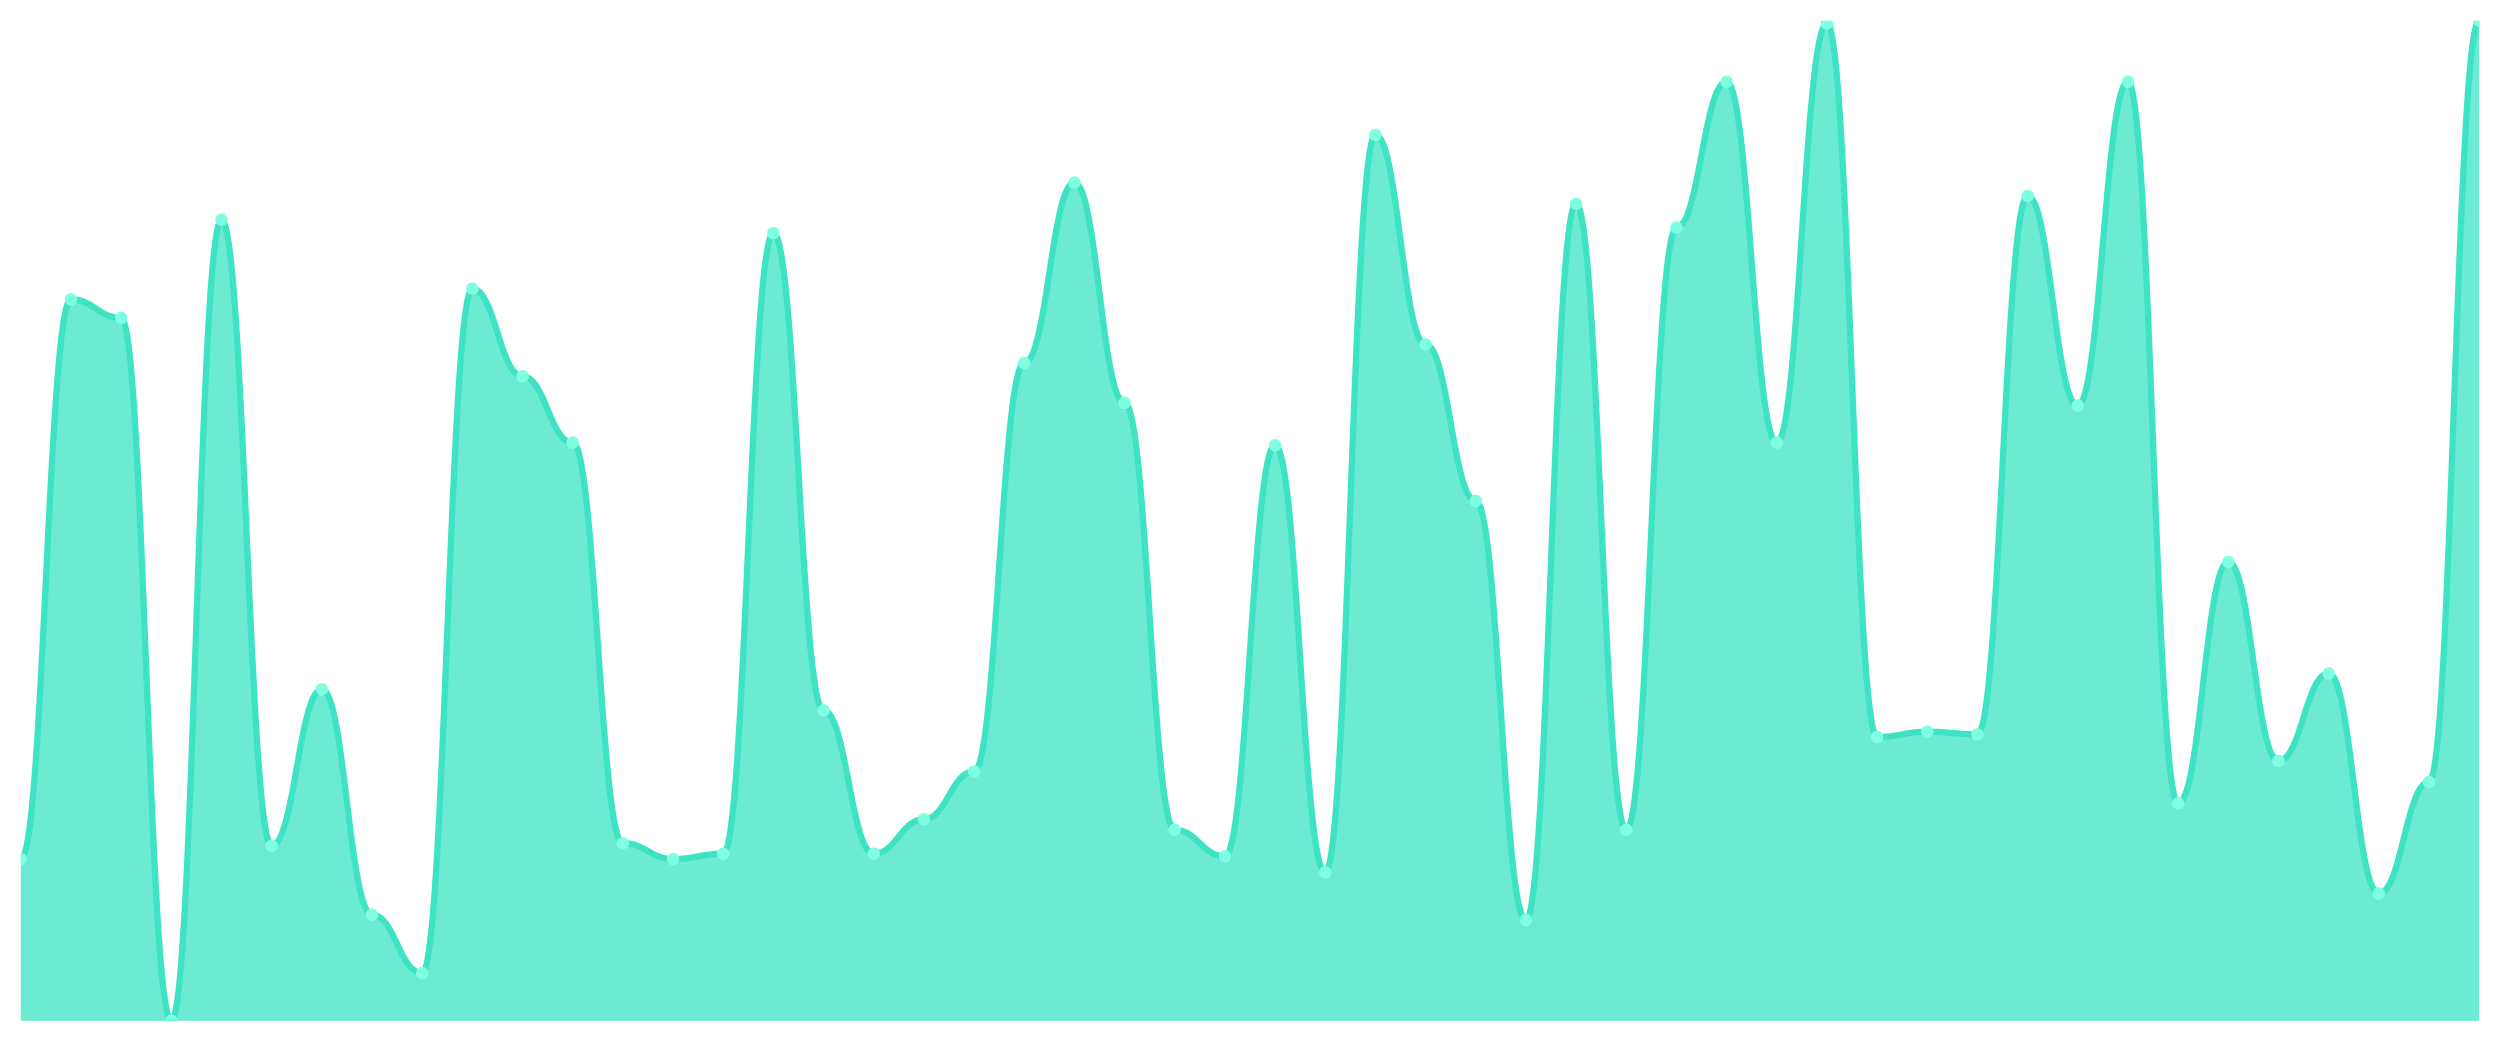
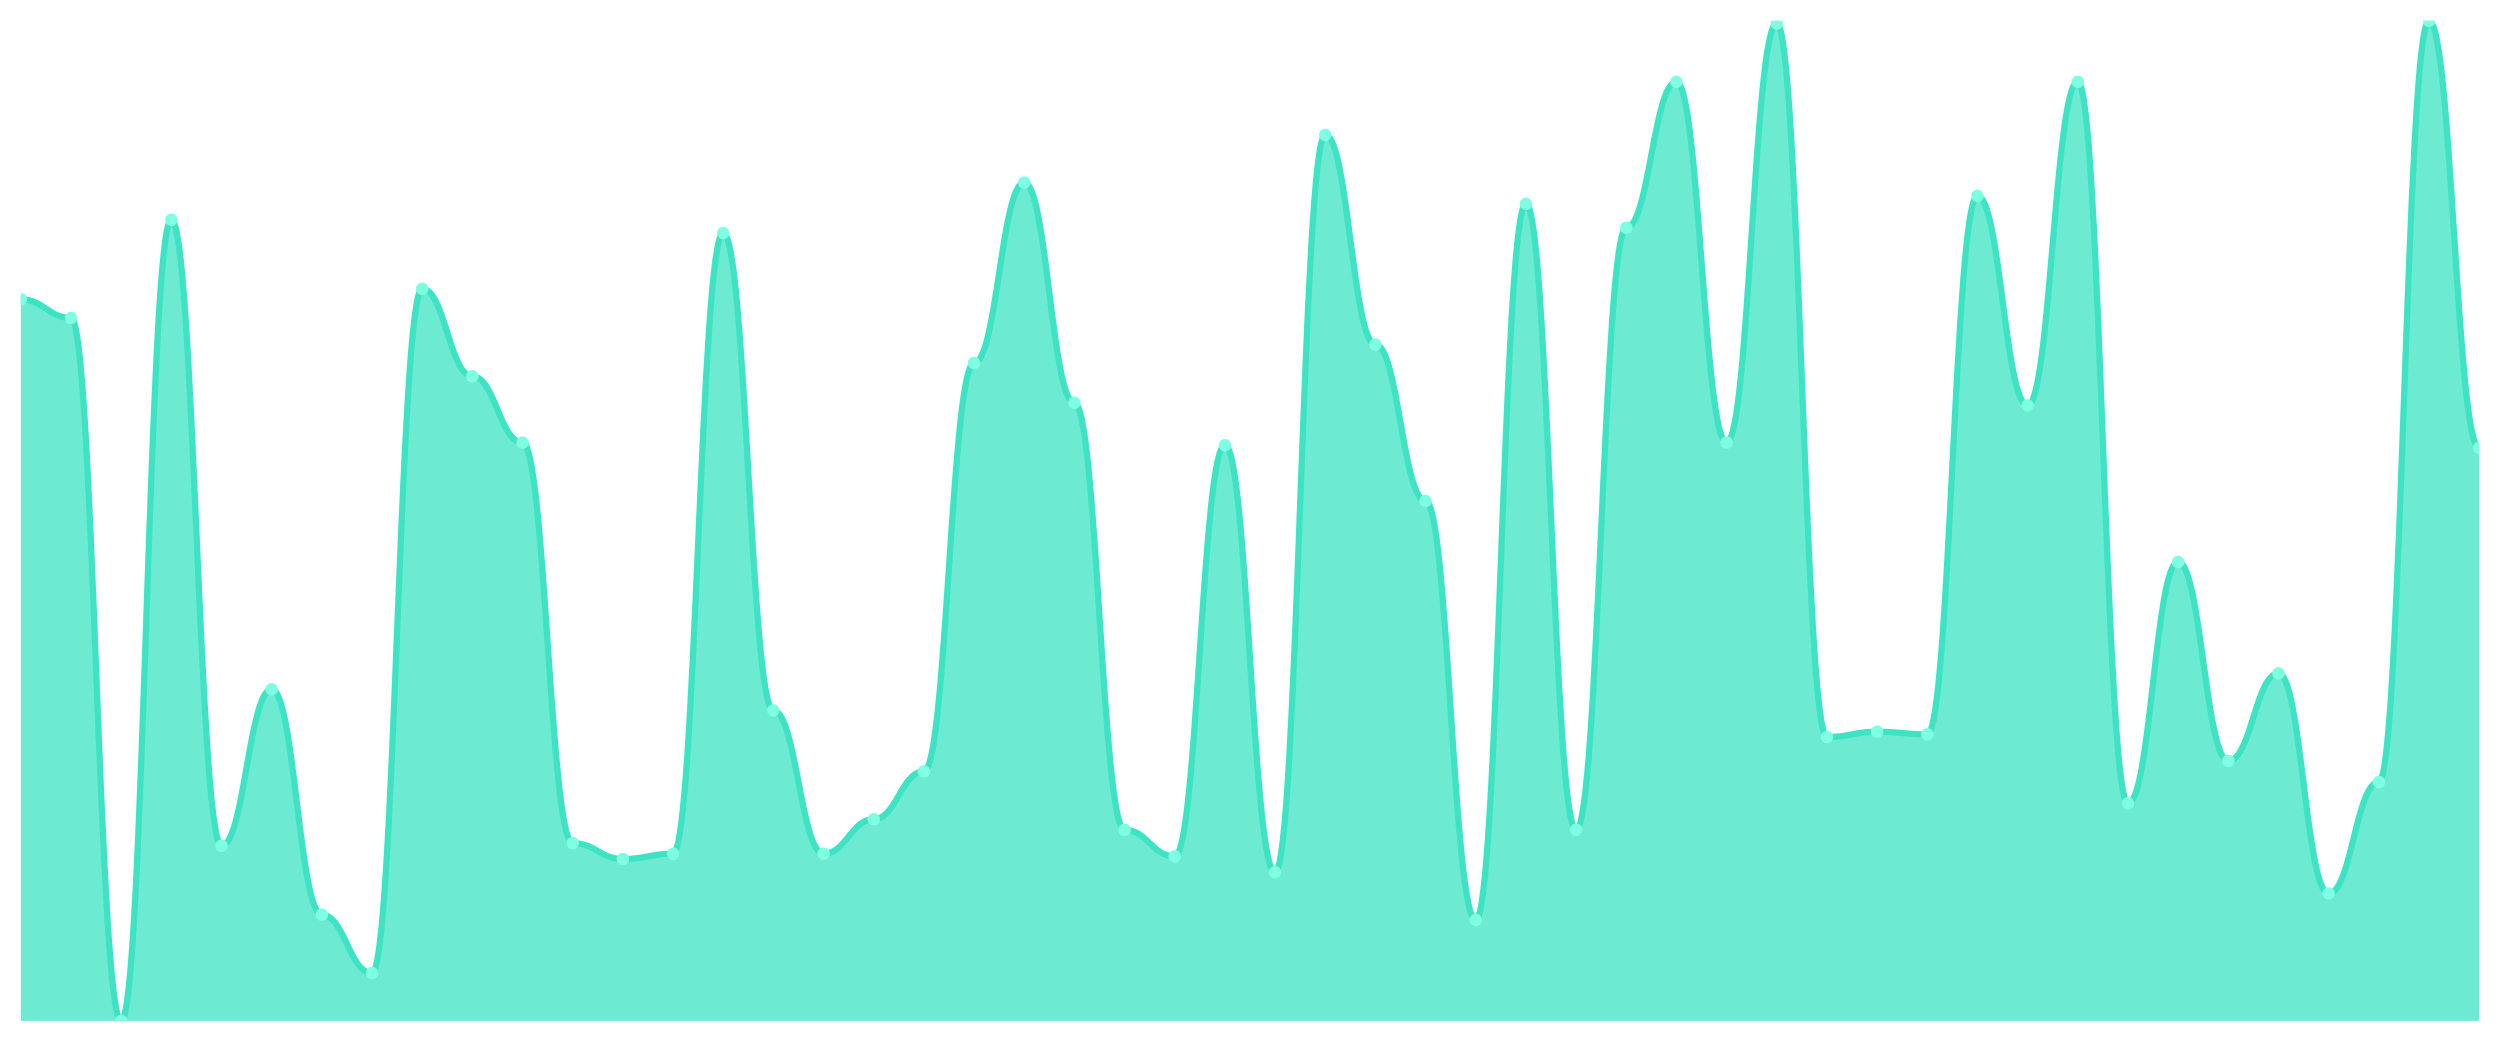
<svg xmlns="http://www.w3.org/2000/svg" viewBox="0 0 1200 500" width="1200" height="500">
  <defs>
    <clipPath id="c">
      <rect x="10" y="10" width="1180" height="480" />
    </clipPath>
  </defs>
  <rect width="1200" height="500" fill="none" />
  <g clip-path="url(#c)">
-     <path d="M 10,490 L 10,412.334 C 20.837,412.334 23.245,143.687 34.082,143.687 C 44.918,143.687 47.327,152.599 58.163,152.599 C 69,152.599 71.408,490 82.245,490 C 93.082,490 95.49,105.491 106.327,105.491 C 117.163,105.491 119.571,405.968 130.408,405.968 C 141.245,405.968 143.653,330.849 154.49,330.849 C 165.327,330.849 167.735,439.072 178.571,439.072 C 189.408,439.072 191.816,467.082 202.653,467.082 C 213.49,467.082 215.898,138.594 226.735,138.594 C 237.571,138.594 239.98,180.61 250.816,180.61 C 261.653,180.61 264.061,212.44 274.898,212.44 C 285.735,212.44 288.143,404.695 298.98,404.695 C 309.816,404.695 312.224,412.334 323.061,412.334 C 333.898,412.334 336.306,409.788 347.143,409.788 C 357.98,409.788 360.388,111.857 371.224,111.857 C 382.061,111.857 384.469,341.034 395.306,341.034 C 406.143,341.034 408.551,409.788 419.388,409.788 C 430.224,409.788 432.633,393.236 443.469,393.236 C 454.306,393.236 456.714,370.318 467.551,370.318 C 478.388,370.318 480.796,174.244 491.633,174.244 C 502.469,174.244 504.878,87.666 515.714,87.666 C 526.551,87.666 528.959,193.342 539.796,193.342 C 550.633,193.342 553.041,398.329 563.878,398.329 C 574.714,398.329 577.122,411.061 587.959,411.061 C 598.796,411.061 601.204,213.714 612.041,213.714 C 622.878,213.714 625.286,418.7 636.122,418.7 C 646.959,418.7 649.367,64.748 660.204,64.748 C 671.041,64.748 673.449,165.332 684.286,165.332 C 695.122,165.332 697.531,240.451 708.367,240.451 C 719.204,240.451 721.612,441.618 732.449,441.618 C 743.286,441.618 745.694,97.851 756.531,97.851 C 767.367,97.851 769.776,398.329 780.612,398.329 C 791.449,398.329 793.857,109.31 804.694,109.31 C 815.531,109.31 817.939,39.284 828.776,39.284 C 839.612,39.284 842.02,212.44 852.857,212.44 C 863.694,212.44 866.102,11.273 876.939,11.273 C 887.776,11.273 890.184,353.767 901.02,353.767 C 911.857,353.767 914.265,351.22 925.102,351.22 C 935.939,351.22 938.347,352.493 949.184,352.493 C 960.02,352.493 962.429,94.032 973.265,94.032 C 984.102,94.032 986.51,194.615 997.347,194.615 C 1008.184,194.615 1010.592,39.284 1021.429,39.284 C 1032.265,39.284 1034.673,385.597 1045.51,385.597 C 1056.347,385.597 1058.755,269.735 1069.592,269.735 C 1080.429,269.735 1082.837,365.225 1093.673,365.225 C 1104.51,365.225 1106.918,323.21 1117.755,323.21 C 1128.592,323.21 1131,428.886 1141.837,428.886 C 1152.673,428.886 1155.082,375.411 1165.918,375.411 C 1176.755,375.411 1179.163,10 1190,10 L 1190,490 Z" fill="rgba(61,227,195,0.75)" />
-     <path d="M 10,412.334 C 20.837,412.334 23.245,143.687 34.082,143.687 C 44.918,143.687 47.327,152.599 58.163,152.599 C 69,152.599 71.408,490 82.245,490 C 93.082,490 95.49,105.491 106.327,105.491 C 117.163,105.491 119.571,405.968 130.408,405.968 C 141.245,405.968 143.653,330.849 154.49,330.849 C 165.327,330.849 167.735,439.072 178.571,439.072 C 189.408,439.072 191.816,467.082 202.653,467.082 C 213.49,467.082 215.898,138.594 226.735,138.594 C 237.571,138.594 239.98,180.61 250.816,180.61 C 261.653,180.61 264.061,212.44 274.898,212.44 C 285.735,212.44 288.143,404.695 298.98,404.695 C 309.816,404.695 312.224,412.334 323.061,412.334 C 333.898,412.334 336.306,409.788 347.143,409.788 C 357.98,409.788 360.388,111.857 371.224,111.857 C 382.061,111.857 384.469,341.034 395.306,341.034 C 406.143,341.034 408.551,409.788 419.388,409.788 C 430.224,409.788 432.633,393.236 443.469,393.236 C 454.306,393.236 456.714,370.318 467.551,370.318 C 478.388,370.318 480.796,174.244 491.633,174.244 C 502.469,174.244 504.878,87.666 515.714,87.666 C 526.551,87.666 528.959,193.342 539.796,193.342 C 550.633,193.342 553.041,398.329 563.878,398.329 C 574.714,398.329 577.122,411.061 587.959,411.061 C 598.796,411.061 601.204,213.714 612.041,213.714 C 622.878,213.714 625.286,418.7 636.122,418.7 C 646.959,418.7 649.367,64.748 660.204,64.748 C 671.041,64.748 673.449,165.332 684.286,165.332 C 695.122,165.332 697.531,240.451 708.367,240.451 C 719.204,240.451 721.612,441.618 732.449,441.618 C 743.286,441.618 745.694,97.851 756.531,97.851 C 767.367,97.851 769.776,398.329 780.612,398.329 C 791.449,398.329 793.857,109.31 804.694,109.31 C 815.531,109.31 817.939,39.284 828.776,39.284 C 839.612,39.284 842.02,212.44 852.857,212.44 C 863.694,212.44 866.102,11.273 876.939,11.273 C 887.776,11.273 890.184,353.767 901.02,353.767 C 911.857,353.767 914.265,351.22 925.102,351.22 C 935.939,351.22 938.347,352.493 949.184,352.493 C 960.02,352.493 962.429,94.032 973.265,94.032 C 984.102,94.032 986.51,194.615 997.347,194.615 C 1008.184,194.615 1010.592,39.284 1021.429,39.284 C 1032.265,39.284 1034.673,385.597 1045.51,385.597 C 1056.347,385.597 1058.755,269.735 1069.592,269.735 C 1080.429,269.735 1082.837,365.225 1093.673,365.225 C 1104.51,365.225 1106.918,323.21 1117.755,323.21 C 1128.592,323.21 1131,428.886 1141.837,428.886 C 1152.673,428.886 1155.082,375.411 1165.918,375.411 C 1176.755,375.411 1179.163,10 1190,10" fill="none" stroke="#3de3c3" stroke-width="3" stroke-linecap="round" stroke-linejoin="round" />
-     <circle cx="10" cy="412.334" r="3" fill="#7fffe1" />
-     <circle cx="34.082" cy="143.687" r="3" fill="#7fffe1" />
-     <circle cx="58.163" cy="152.599" r="3" fill="#7fffe1" />
-     <circle cx="82.245" cy="490" r="3" fill="#7fffe1" />
-     <circle cx="106.327" cy="105.491" r="3" fill="#7fffe1" />
-     <circle cx="130.408" cy="405.968" r="3" fill="#7fffe1" />
-     <circle cx="154.49" cy="330.849" r="3" fill="#7fffe1" />
-     <circle cx="178.571" cy="439.072" r="3" fill="#7fffe1" />
-     <circle cx="202.653" cy="467.082" r="3" fill="#7fffe1" />
-     <circle cx="226.735" cy="138.594" r="3" fill="#7fffe1" />
-     <circle cx="250.816" cy="180.61" r="3" fill="#7fffe1" />
-     <circle cx="274.898" cy="212.44" r="3" fill="#7fffe1" />
-     <circle cx="298.98" cy="404.695" r="3" fill="#7fffe1" />
-     <circle cx="323.061" cy="412.334" r="3" fill="#7fffe1" />
-     <circle cx="347.143" cy="409.788" r="3" fill="#7fffe1" />
-     <circle cx="371.224" cy="111.857" r="3" fill="#7fffe1" />
-     <circle cx="395.306" cy="341.034" r="3" fill="#7fffe1" />
-     <circle cx="419.388" cy="409.788" r="3" fill="#7fffe1" />
-     <circle cx="443.469" cy="393.236" r="3" fill="#7fffe1" />
-     <circle cx="467.551" cy="370.318" r="3" fill="#7fffe1" />
-     <circle cx="491.633" cy="174.244" r="3" fill="#7fffe1" />
-     <circle cx="515.714" cy="87.666" r="3" fill="#7fffe1" />
-     <circle cx="539.796" cy="193.342" r="3" fill="#7fffe1" />
-     <circle cx="563.878" cy="398.329" r="3" fill="#7fffe1" />
-     <circle cx="587.959" cy="411.061" r="3" fill="#7fffe1" />
-     <circle cx="612.041" cy="213.714" r="3" fill="#7fffe1" />
-     <circle cx="636.122" cy="418.7" r="3" fill="#7fffe1" />
-     <circle cx="660.204" cy="64.748" r="3" fill="#7fffe1" />
-     <circle cx="684.286" cy="165.332" r="3" fill="#7fffe1" />
-     <circle cx="708.367" cy="240.451" r="3" fill="#7fffe1" />
-     <circle cx="732.449" cy="441.618" r="3" fill="#7fffe1" />
-     <circle cx="756.531" cy="97.851" r="3" fill="#7fffe1" />
-     <circle cx="780.612" cy="398.329" r="3" fill="#7fffe1" />
-     <circle cx="804.694" cy="109.31" r="3" fill="#7fffe1" />
-     <circle cx="828.776" cy="39.284" r="3" fill="#7fffe1" />
-     <circle cx="852.857" cy="212.44" r="3" fill="#7fffe1" />
-     <circle cx="876.939" cy="11.273" r="3" fill="#7fffe1" />
-     <circle cx="901.02" cy="353.767" r="3" fill="#7fffe1" />
-     <circle cx="925.102" cy="351.22" r="3" fill="#7fffe1" />
-     <circle cx="949.184" cy="352.493" r="3" fill="#7fffe1" />
-     <circle cx="973.265" cy="94.032" r="3" fill="#7fffe1" />
-     <circle cx="997.347" cy="194.615" r="3" fill="#7fffe1" />
-     <circle cx="1021.429" cy="39.284" r="3" fill="#7fffe1" />
-     <circle cx="1045.51" cy="385.597" r="3" fill="#7fffe1" />
-     <circle cx="1069.592" cy="269.735" r="3" fill="#7fffe1" />
-     <circle cx="1093.673" cy="365.225" r="3" fill="#7fffe1" />
-     <circle cx="1117.755" cy="323.21" r="3" fill="#7fffe1" />
-     <circle cx="1141.837" cy="428.886" r="3" fill="#7fffe1" />
-     <circle cx="1165.918" cy="375.411" r="3" fill="#7fffe1" />
-     <circle cx="1190" cy="10" r="3" fill="#7fffe1" />
+     <path d="M 10,490 L 10,143.687 C 20.837,143.687 23.245,152.599 34.082,152.599 C 44.918,152.599 47.327,490 58.163,490 C 69,490 71.408,105.491 82.245,105.491 C 93.082,105.491 95.49,405.968 106.327,405.968 C 117.163,405.968 119.571,330.849 130.408,330.849 C 141.245,330.849 143.653,439.072 154.49,439.072 C 165.327,439.072 167.735,467.082 178.571,467.082 C 189.408,467.082 191.816,138.594 202.653,138.594 C 213.49,138.594 215.898,180.61 226.735,180.61 C 237.571,180.61 239.98,212.44 250.816,212.44 C 261.653,212.44 264.061,404.695 274.898,404.695 C 285.735,404.695 288.143,412.334 298.98,412.334 C 309.816,412.334 312.224,409.788 323.061,409.788 C 333.898,409.788 336.306,111.857 347.143,111.857 C 357.98,111.857 360.388,341.034 371.224,341.034 C 382.061,341.034 384.469,409.788 395.306,409.788 C 406.143,409.788 408.551,393.236 419.388,393.236 C 430.224,393.236 432.633,370.318 443.469,370.318 C 454.306,370.318 456.714,174.244 467.551,174.244 C 478.388,174.244 480.796,87.666 491.633,87.666 C 502.469,87.666 504.878,193.342 515.714,193.342 C 526.551,193.342 528.959,398.329 539.796,398.329 C 550.633,398.329 553.041,411.061 563.878,411.061 C 574.714,411.061 577.122,213.714 587.959,213.714 C 598.796,213.714 601.204,418.7 612.041,418.7 C 622.878,418.7 625.286,64.748 636.122,64.748 C 646.959,64.748 649.367,165.332 660.204,165.332 C 671.041,165.332 673.449,240.451 684.286,240.451 C 695.122,240.451 697.531,441.618 708.367,441.618 C 719.204,441.618 721.612,97.851 732.449,97.851 C 743.286,97.851 745.694,398.329 756.531,398.329 C 767.367,398.329 769.776,109.31 780.612,109.31 C 791.449,109.31 793.857,39.284 804.694,39.284 C 815.531,39.284 817.939,212.44 828.776,212.44 C 839.612,212.44 842.02,11.273 852.857,11.273 C 863.694,11.273 866.102,353.767 876.939,353.767 C 887.776,353.767 890.184,351.22 901.02,351.22 C 911.857,351.22 914.265,352.493 925.102,352.493 C 935.939,352.493 938.347,94.032 949.184,94.032 C 960.02,94.032 962.429,194.615 973.265,194.615 C 984.102,194.615 986.51,39.284 997.347,39.284 C 1008.184,39.284 1010.592,385.597 1021.429,385.597 C 1032.265,385.597 1034.673,269.735 1045.51,269.735 C 1056.347,269.735 1058.755,365.225 1069.592,365.225 C 1080.429,365.225 1082.837,323.21 1093.673,323.21 C 1104.51,323.21 1106.918,428.886 1117.755,428.886 C 1128.592,428.886 1131,375.411 1141.837,375.411 C 1152.673,375.411 1155.082,10 1165.918,10 C 1176.755,10 1179.163,214.987 1190,214.987 L 1190,490 Z" fill="rgba(61,227,195,0.75)" />
+     <path d="M 10,143.687 C 20.837,143.687 23.245,152.599 34.082,152.599 C 44.918,152.599 47.327,490 58.163,490 C 69,490 71.408,105.491 82.245,105.491 C 93.082,105.491 95.49,405.968 106.327,405.968 C 117.163,405.968 119.571,330.849 130.408,330.849 C 141.245,330.849 143.653,439.072 154.49,439.072 C 165.327,439.072 167.735,467.082 178.571,467.082 C 189.408,467.082 191.816,138.594 202.653,138.594 C 213.49,138.594 215.898,180.61 226.735,180.61 C 237.571,180.61 239.98,212.44 250.816,212.44 C 261.653,212.44 264.061,404.695 274.898,404.695 C 285.735,404.695 288.143,412.334 298.98,412.334 C 309.816,412.334 312.224,409.788 323.061,409.788 C 333.898,409.788 336.306,111.857 347.143,111.857 C 357.98,111.857 360.388,341.034 371.224,341.034 C 382.061,341.034 384.469,409.788 395.306,409.788 C 406.143,409.788 408.551,393.236 419.388,393.236 C 430.224,393.236 432.633,370.318 443.469,370.318 C 454.306,370.318 456.714,174.244 467.551,174.244 C 478.388,174.244 480.796,87.666 491.633,87.666 C 502.469,87.666 504.878,193.342 515.714,193.342 C 526.551,193.342 528.959,398.329 539.796,398.329 C 550.633,398.329 553.041,411.061 563.878,411.061 C 574.714,411.061 577.122,213.714 587.959,213.714 C 598.796,213.714 601.204,418.7 612.041,418.7 C 622.878,418.7 625.286,64.748 636.122,64.748 C 646.959,64.748 649.367,165.332 660.204,165.332 C 671.041,165.332 673.449,240.451 684.286,240.451 C 695.122,240.451 697.531,441.618 708.367,441.618 C 719.204,441.618 721.612,97.851 732.449,97.851 C 743.286,97.851 745.694,398.329 756.531,398.329 C 767.367,398.329 769.776,109.31 780.612,109.31 C 791.449,109.31 793.857,39.284 804.694,39.284 C 815.531,39.284 817.939,212.44 828.776,212.44 C 839.612,212.44 842.02,11.273 852.857,11.273 C 863.694,11.273 866.102,353.767 876.939,353.767 C 887.776,353.767 890.184,351.22 901.02,351.22 C 911.857,351.22 914.265,352.493 925.102,352.493 C 935.939,352.493 938.347,94.032 949.184,94.032 C 960.02,94.032 962.429,194.615 973.265,194.615 C 984.102,194.615 986.51,39.284 997.347,39.284 C 1008.184,39.284 1010.592,385.597 1021.429,385.597 C 1032.265,385.597 1034.673,269.735 1045.51,269.735 C 1056.347,269.735 1058.755,365.225 1069.592,365.225 C 1080.429,365.225 1082.837,323.21 1093.673,323.21 C 1104.51,323.21 1106.918,428.886 1117.755,428.886 C 1128.592,428.886 1131,375.411 1141.837,375.411 C 1152.673,375.411 1155.082,10 1165.918,10 C 1176.755,10 1179.163,214.987 1190,214.987" fill="none" stroke="#3de3c3" stroke-width="3" stroke-linecap="round" stroke-linejoin="round" />
+     <circle cx="10" cy="143.687" r="3" fill="#7fffe1" />
+     <circle cx="34.082" cy="152.599" r="3" fill="#7fffe1" />
+     <circle cx="58.163" cy="490" r="3" fill="#7fffe1" />
+     <circle cx="82.245" cy="105.491" r="3" fill="#7fffe1" />
+     <circle cx="106.327" cy="405.968" r="3" fill="#7fffe1" />
+     <circle cx="130.408" cy="330.849" r="3" fill="#7fffe1" />
+     <circle cx="154.49" cy="439.072" r="3" fill="#7fffe1" />
+     <circle cx="178.571" cy="467.082" r="3" fill="#7fffe1" />
+     <circle cx="202.653" cy="138.594" r="3" fill="#7fffe1" />
+     <circle cx="226.735" cy="180.61" r="3" fill="#7fffe1" />
+     <circle cx="250.816" cy="212.44" r="3" fill="#7fffe1" />
+     <circle cx="274.898" cy="404.695" r="3" fill="#7fffe1" />
+     <circle cx="298.98" cy="412.334" r="3" fill="#7fffe1" />
+     <circle cx="323.061" cy="409.788" r="3" fill="#7fffe1" />
+     <circle cx="347.143" cy="111.857" r="3" fill="#7fffe1" />
+     <circle cx="371.224" cy="341.034" r="3" fill="#7fffe1" />
+     <circle cx="395.306" cy="409.788" r="3" fill="#7fffe1" />
+     <circle cx="419.388" cy="393.236" r="3" fill="#7fffe1" />
+     <circle cx="443.469" cy="370.318" r="3" fill="#7fffe1" />
+     <circle cx="467.551" cy="174.244" r="3" fill="#7fffe1" />
+     <circle cx="491.633" cy="87.666" r="3" fill="#7fffe1" />
+     <circle cx="515.714" cy="193.342" r="3" fill="#7fffe1" />
+     <circle cx="539.796" cy="398.329" r="3" fill="#7fffe1" />
+     <circle cx="563.878" cy="411.061" r="3" fill="#7fffe1" />
+     <circle cx="587.959" cy="213.714" r="3" fill="#7fffe1" />
+     <circle cx="612.041" cy="418.7" r="3" fill="#7fffe1" />
+     <circle cx="636.122" cy="64.748" r="3" fill="#7fffe1" />
+     <circle cx="660.204" cy="165.332" r="3" fill="#7fffe1" />
+     <circle cx="684.286" cy="240.451" r="3" fill="#7fffe1" />
+     <circle cx="708.367" cy="441.618" r="3" fill="#7fffe1" />
+     <circle cx="732.449" cy="97.851" r="3" fill="#7fffe1" />
+     <circle cx="756.531" cy="398.329" r="3" fill="#7fffe1" />
+     <circle cx="780.612" cy="109.31" r="3" fill="#7fffe1" />
+     <circle cx="804.694" cy="39.284" r="3" fill="#7fffe1" />
+     <circle cx="828.776" cy="212.44" r="3" fill="#7fffe1" />
+     <circle cx="852.857" cy="11.273" r="3" fill="#7fffe1" />
+     <circle cx="876.939" cy="353.767" r="3" fill="#7fffe1" />
+     <circle cx="901.02" cy="351.22" r="3" fill="#7fffe1" />
+     <circle cx="925.102" cy="352.493" r="3" fill="#7fffe1" />
+     <circle cx="949.184" cy="94.032" r="3" fill="#7fffe1" />
+     <circle cx="973.265" cy="194.615" r="3" fill="#7fffe1" />
+     <circle cx="997.347" cy="39.284" r="3" fill="#7fffe1" />
+     <circle cx="1021.429" cy="385.597" r="3" fill="#7fffe1" />
+     <circle cx="1045.51" cy="269.735" r="3" fill="#7fffe1" />
+     <circle cx="1069.592" cy="365.225" r="3" fill="#7fffe1" />
+     <circle cx="1093.673" cy="323.21" r="3" fill="#7fffe1" />
+     <circle cx="1117.755" cy="428.886" r="3" fill="#7fffe1" />
+     <circle cx="1141.837" cy="375.411" r="3" fill="#7fffe1" />
+     <circle cx="1165.918" cy="10" r="3" fill="#7fffe1" />
+     <circle cx="1190" cy="214.987" r="3" fill="#7fffe1" />
  </g>
</svg>
